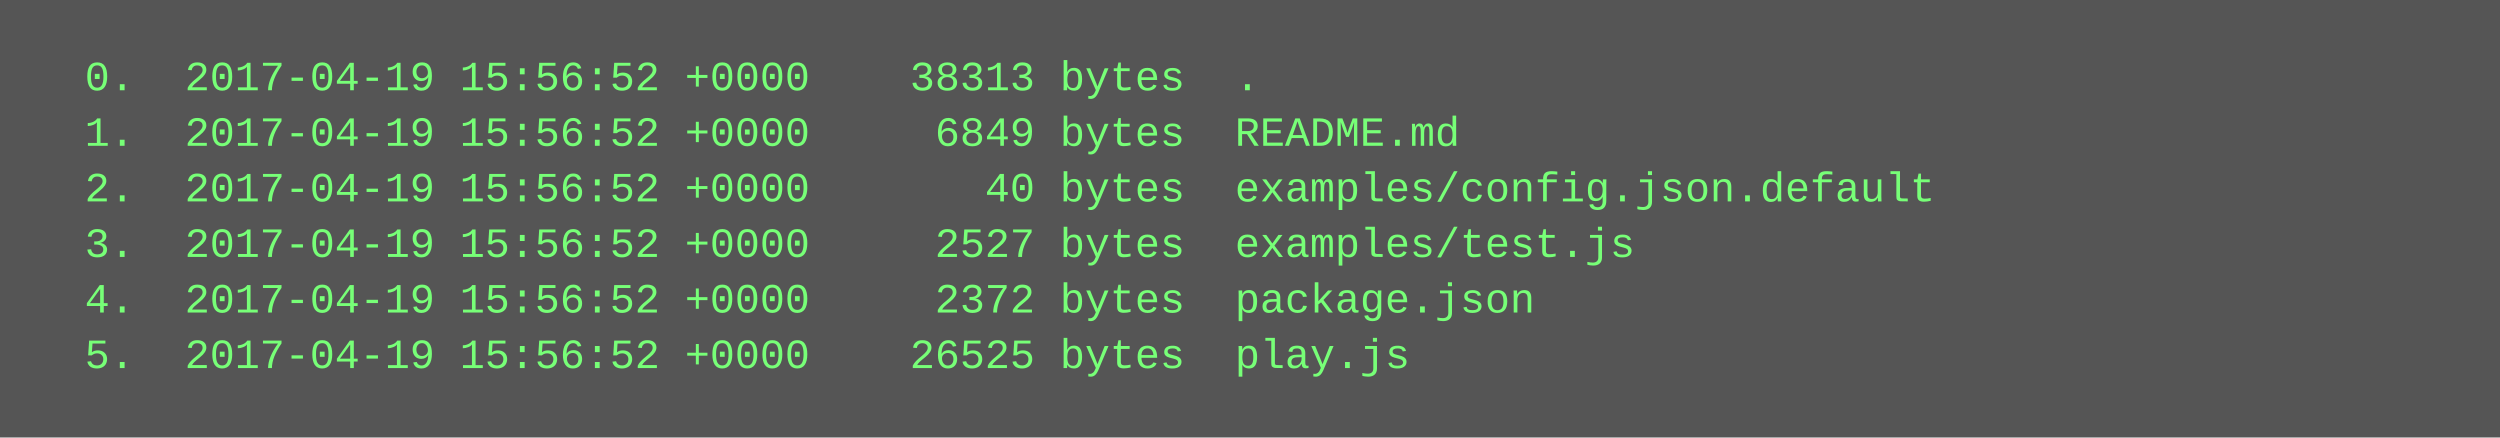
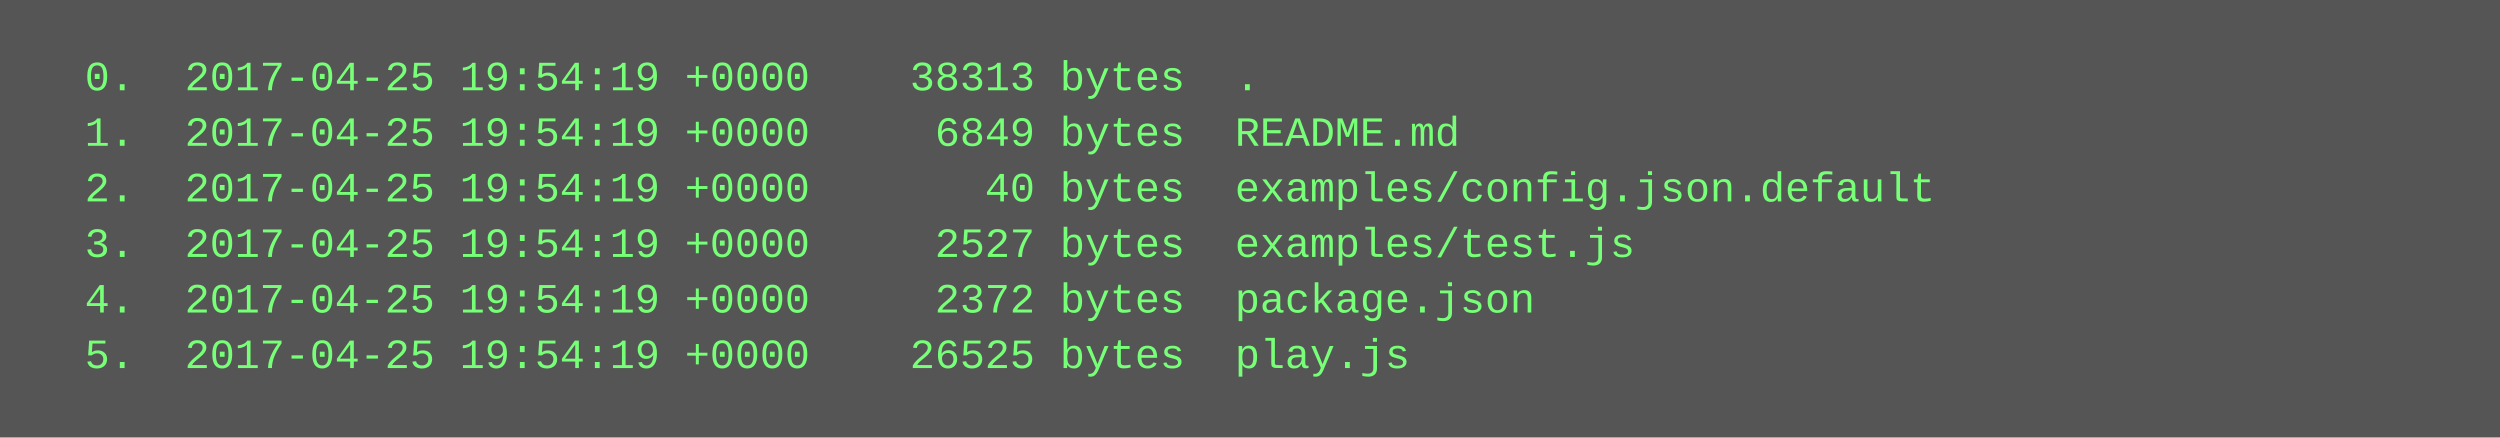
<svg xmlns="http://www.w3.org/2000/svg" height="126" width="720">
  <rect height="126" fill="#555" width="720" />
  <text fill="#7f7" font-family="Courier New" font-size="12" xml:space="preserve">
-     <tspan x="10" y="26">  0.  2017-04-19 15:56:52 +0000    38313 bytes  .</tspan>
-     <tspan x="10" y="42">  1.  2017-04-19 15:56:52 +0000     6849 bytes  README.md</tspan>
-     <tspan x="10" y="58">  2.  2017-04-19 15:56:52 +0000       40 bytes  examples/config.json.default</tspan>
-     <tspan x="10" y="74">  3.  2017-04-19 15:56:52 +0000     2527 bytes  examples/test.js</tspan>
-     <tspan x="10" y="90">  4.  2017-04-19 15:56:52 +0000     2372 bytes  package.json</tspan>
-     <tspan x="10" y="106">  5.  2017-04-19 15:56:52 +0000    26525 bytes  play.js</tspan>
+     <tspan x="10" y="26">  0.  2017-04-25 19:54:19 +0000    38313 bytes  .</tspan>
+     <tspan x="10" y="42">  1.  2017-04-25 19:54:19 +0000     6849 bytes  README.md</tspan>
+     <tspan x="10" y="58">  2.  2017-04-25 19:54:19 +0000       40 bytes  examples/config.json.default</tspan>
+     <tspan x="10" y="74">  3.  2017-04-25 19:54:19 +0000     2527 bytes  examples/test.js</tspan>
+     <tspan x="10" y="90">  4.  2017-04-25 19:54:19 +0000     2372 bytes  package.json</tspan>
+     <tspan x="10" y="106">  5.  2017-04-25 19:54:19 +0000    26525 bytes  play.js</tspan>
  </text>
</svg>
